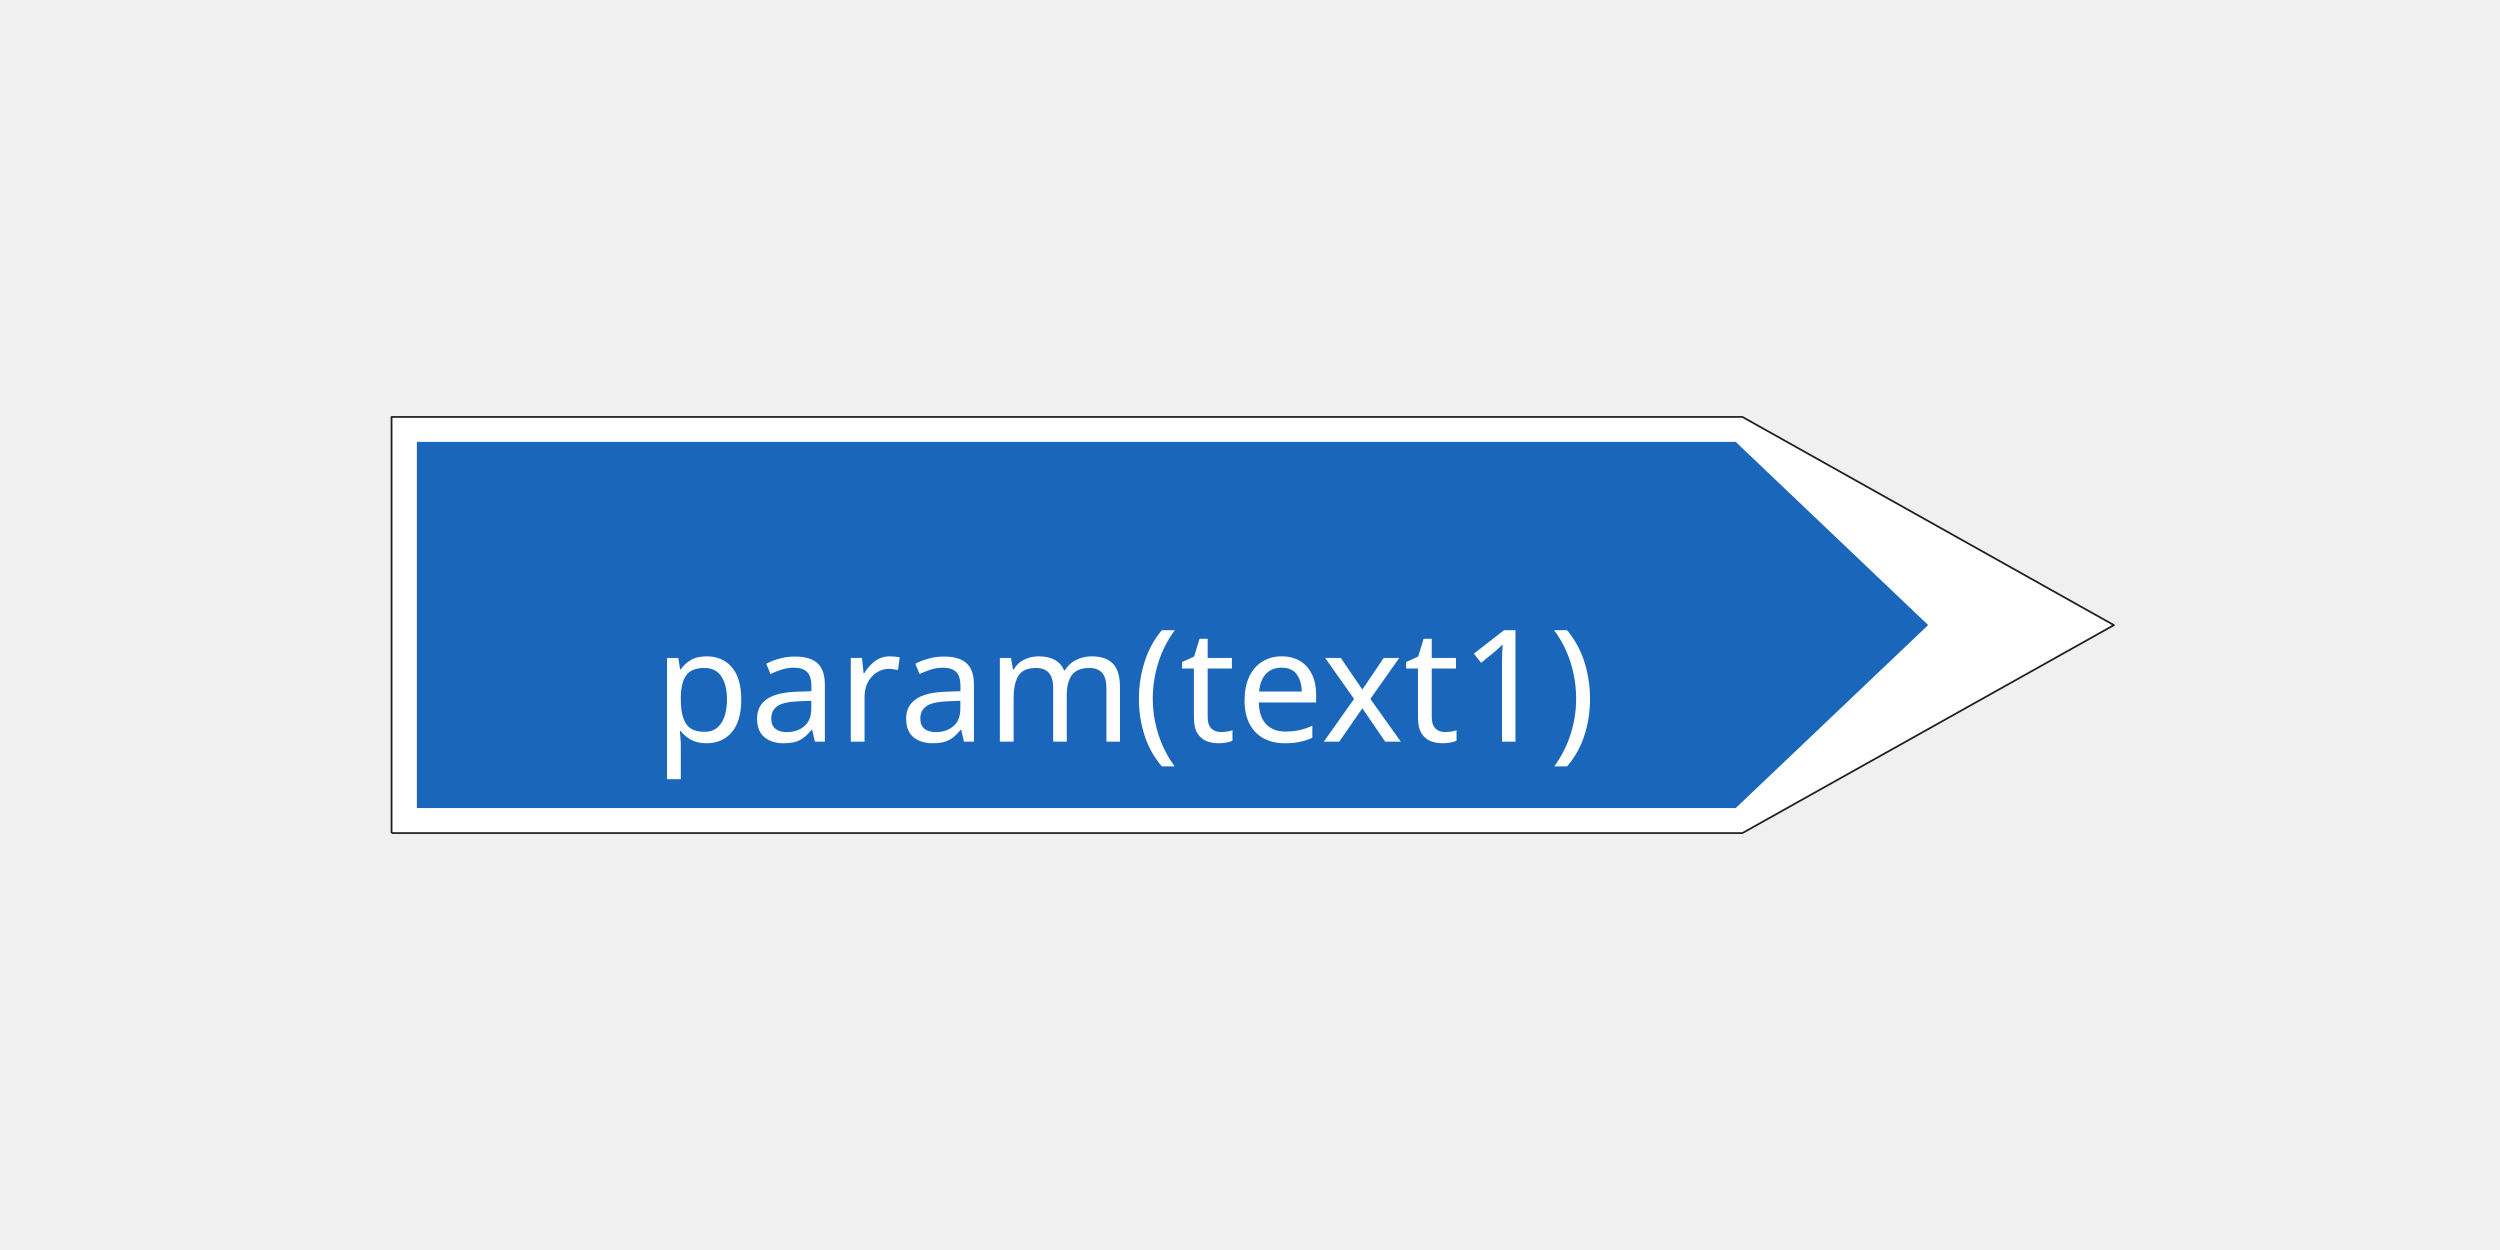
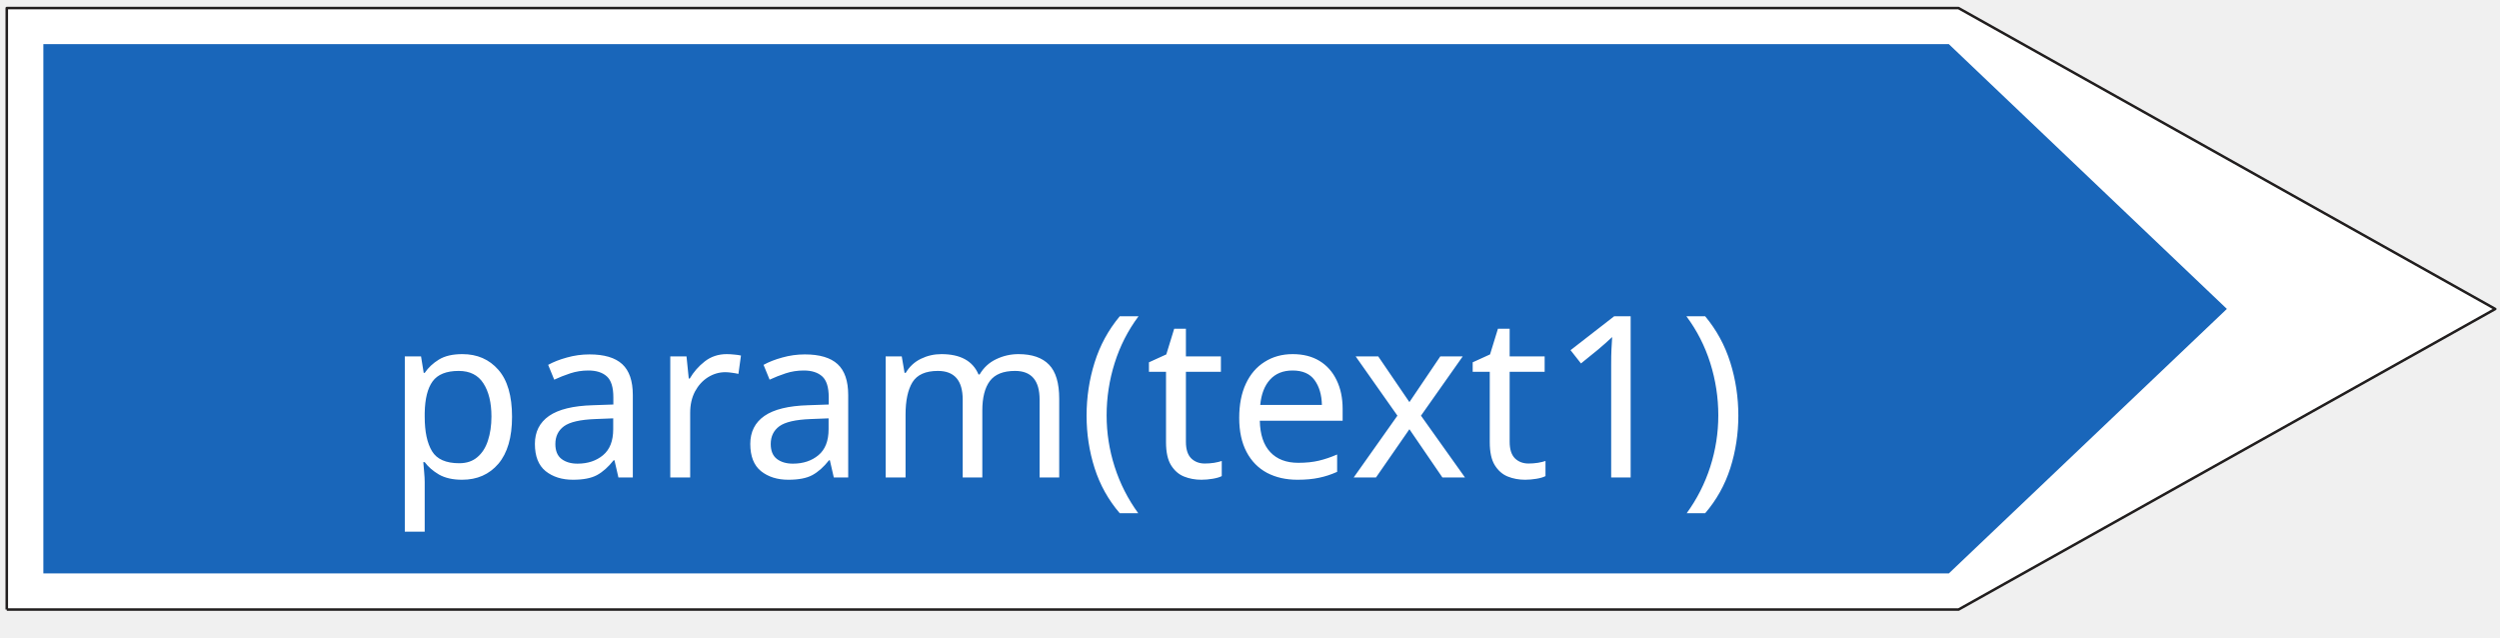
- <svg xmlns="http://www.w3.org/2000/svg" width="400" height="200">
-   <g>
-     <rect fill="#FFFFFF" opacity="0" id="canvas_background" height="202" width="402" y="-1" x="-1" />
+ <svg xmlns="http://www.w3.org/2000/svg" width="145" height="37" version="1.1" id="svg676">
+   <defs id="defs680" />
+   <g id="g666">
+     <rect fill="#ffffff" opacity="0" id="canvas_background" height="202" width="402" y="-1" x="-1" />
    <g display="none" overflow="visible" y="0" x="0" height="100%" width="100%" id="canvasGrid">
-       <rect fill="url(#gridpattern)" stroke-width="0" y="0" x="0" height="100%" width="100%" />
+       <rect fill="url(#gridpattern)" stroke-width="0" y="0" x="0" height="100%" width="100%" id="rect663" />
    </g>
  </g>
-   <g>
+   <g id="g674" transform="matrix(0.5239569,0,0,0.5239569,-32.43185,-34.48438)">
    <g stroke="null" id="svg_54">
-       <path stroke="#211e1e" fill="#ffffff" fill-rule="nonzero" stroke-width="0.283" stroke-linejoin="round" stroke-miterlimit="4" id="svg_51" d="m62.648,133.29l216.139,0l59.435,-33.272l-59.435,-33.308l-216.139,0l0,66.58" />
-       <path fill="#1966ba" fill-rule="nonzero" id="svg_50" d="m66.699,129.29l211.016,0l30.79,-29.279l-30.79,-29.308l-211.016,0l0,58.587" />
+       <path stroke="#211e1e" fill="#ffffff" fill-rule="nonzero" stroke-width="0.283" stroke-linejoin="round" stroke-miterlimit="4" id="svg_51" d="m 62.648,133.29 h 216.139 l 59.435,-33.272 L 278.787,66.71 H 62.648 v 66.58" />
+       <path fill="#1966ba" fill-rule="nonzero" id="svg_50" d="M 66.699,129.29 H 277.714 L 308.504,100.011 277.714,70.703 H 66.699 v 58.587" />
    </g>
-     <text xml:space="default" dominant-baseline="middle" text-anchor="middle" font-family="sans-serif" font-size="25" id="svg_12" y="110" x="180" stroke-width="0" stroke="#000" fill="#ffffff">param(text1)</text>
+     <text xml:space="default" dominant-baseline="middle" text-anchor="middle" font-family="sans-serif" font-size="25px" id="svg_12" y="110" x="180" stroke-width="0" stroke="#000000" fill="#ffffff">param(text1)</text>
  </g>
</svg>
